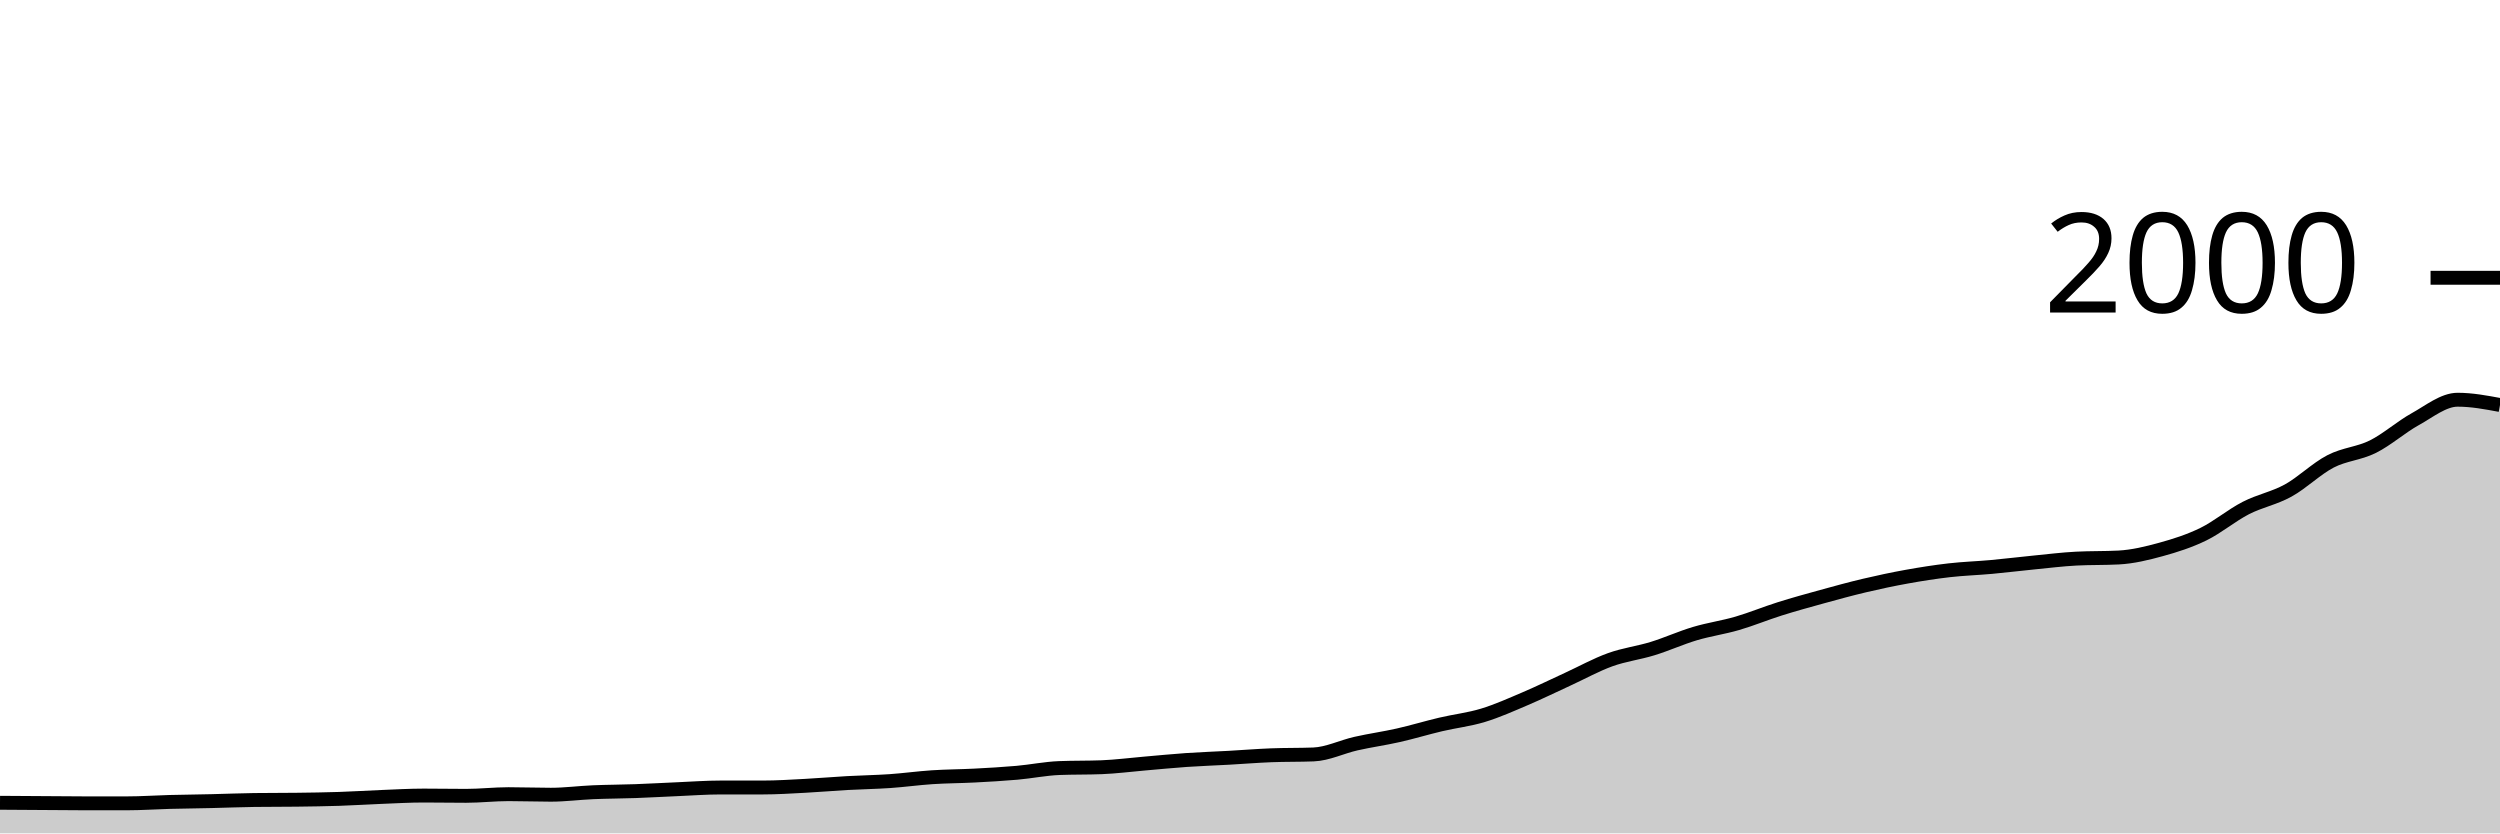
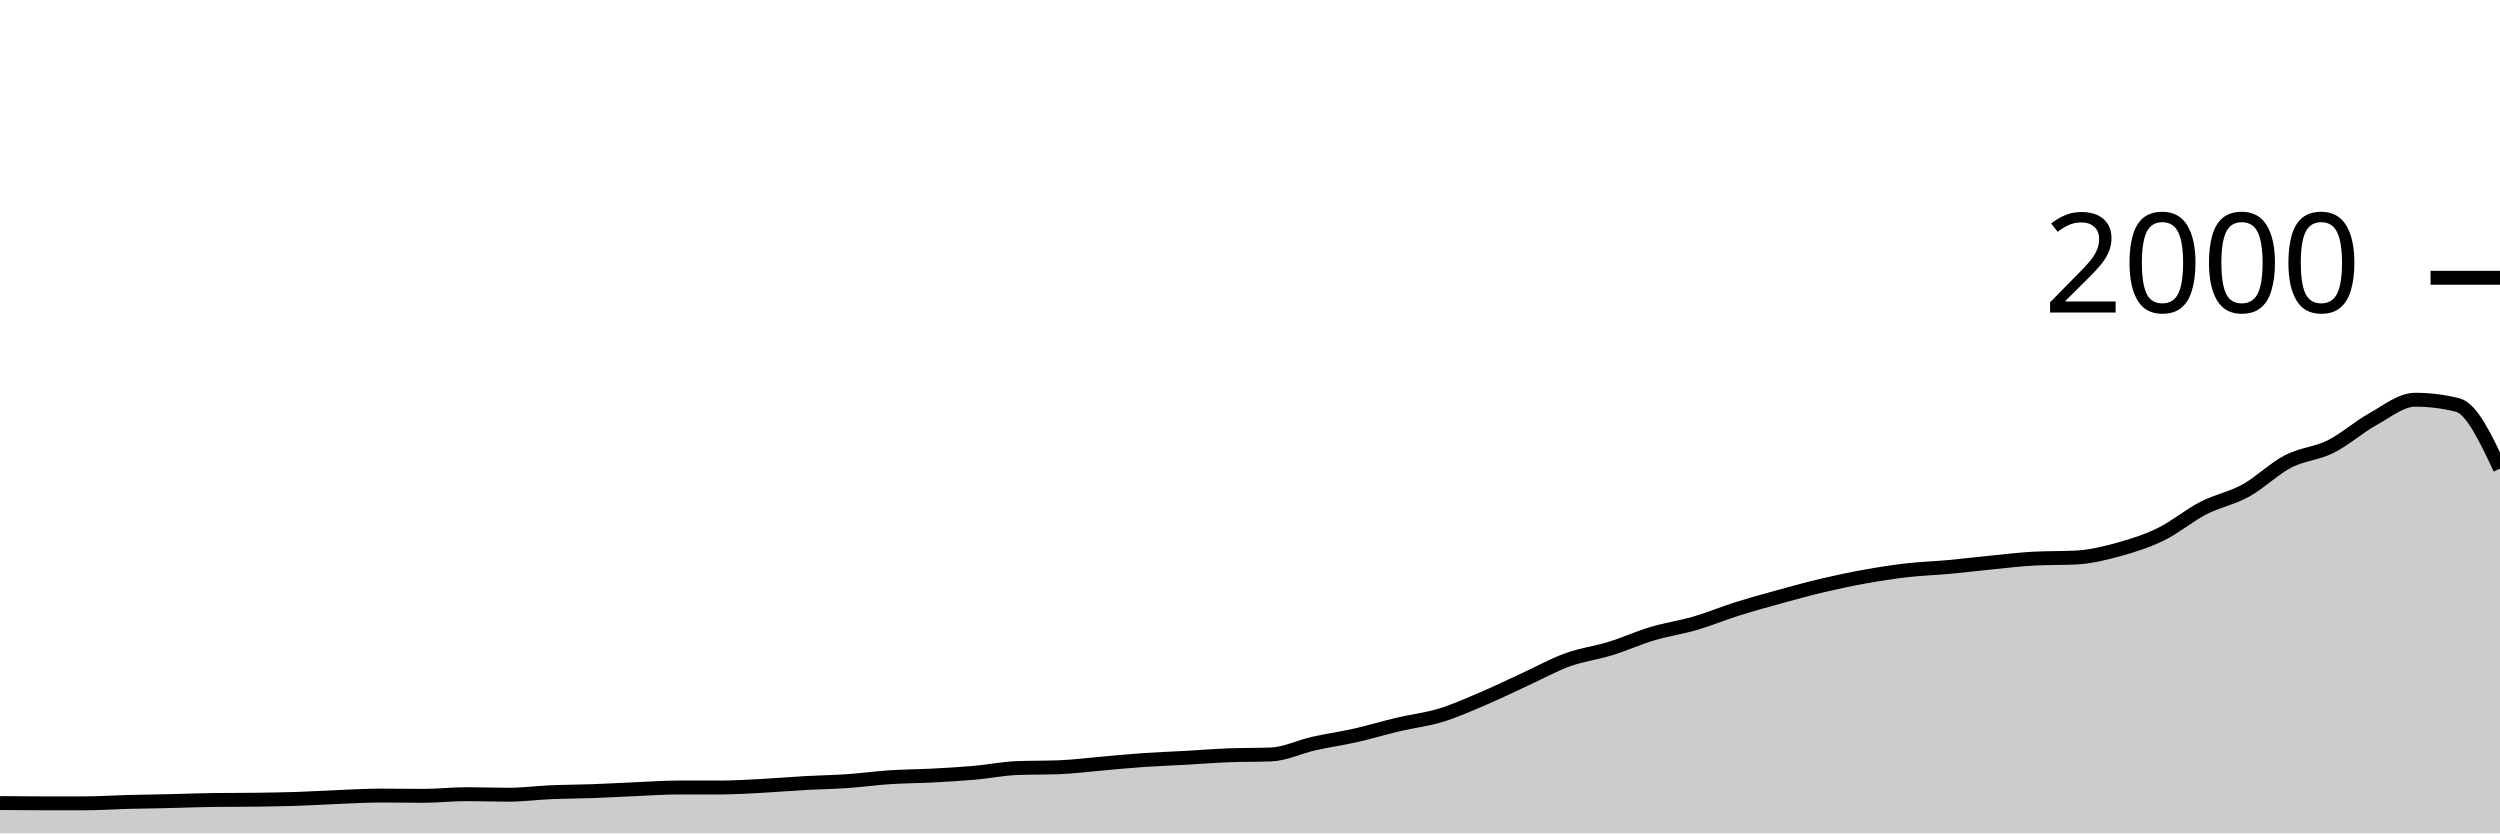
<svg xmlns="http://www.w3.org/2000/svg" viewBox="0 0 180 60">
  <g transform="translate(0,20)">
-     <path class="area" fill="rgba(0, 0, 0, 0.2)" d="M0,37.8C1.017,37.807,2.034,37.813,3.051,37.82C4.068,37.827,5.085,37.84,6.102,37.84C7.119,37.84,8.136,37.84,9.153,37.84C10.169,37.84,11.186,37.767,12.203,37.74C13.22,37.713,14.237,37.703,15.254,37.68C16.271,37.657,17.288,37.613,18.305,37.6C19.322,37.587,20.339,37.593,21.356,37.58C22.373,37.567,23.39,37.553,24.407,37.52C25.424,37.487,26.441,37.42,27.458,37.38C28.475,37.34,29.492,37.28,30.508,37.28C31.525,37.28,32.542,37.3,33.559,37.3C34.576,37.3,35.593,37.18,36.61,37.18C37.627,37.18,38.644,37.22,39.661,37.22C40.678,37.22,41.695,37.083,42.712,37.04C43.729,36.997,44.746,36.997,45.763,36.96C46.78,36.923,47.797,36.863,48.814,36.82C49.831,36.777,50.847,36.7,51.864,36.7C52.881,36.7,53.898,36.7,54.915,36.7C55.932,36.7,56.949,36.633,57.966,36.58C58.983,36.527,60,36.437,61.017,36.38C62.034,36.323,63.051,36.31,64.068,36.24C65.085,36.17,66.102,36.027,67.119,35.96C68.136,35.893,69.153,35.893,70.169,35.84C71.186,35.787,72.203,35.73,73.22,35.64C74.237,35.55,75.254,35.34,76.271,35.3C77.288,35.26,78.305,35.28,79.322,35.24C80.339,35.2,81.356,35.067,82.373,34.98C83.39,34.893,84.407,34.79,85.424,34.72C86.441,34.65,87.458,34.617,88.475,34.56C89.492,34.503,90.508,34.42,91.525,34.38C92.542,34.34,93.559,34.36,94.576,34.32C95.593,34.28,96.61,33.77,97.627,33.54C98.644,33.31,99.661,33.17,100.678,32.94C101.695,32.71,102.712,32.4,103.729,32.16C104.746,31.92,105.763,31.81,106.78,31.5C107.797,31.19,108.814,30.733,109.831,30.3C110.847,29.867,111.864,29.367,112.881,28.9C113.898,28.433,114.915,27.867,115.932,27.5C116.949,27.133,117.966,27.013,118.983,26.7C120,26.387,121.017,25.923,122.034,25.62C123.051,25.317,124.068,25.177,125.085,24.88C126.102,24.583,127.119,24.16,128.136,23.84C129.153,23.52,130.169,23.24,131.186,22.96C132.203,22.68,133.22,22.4,134.237,22.16C135.254,21.92,136.271,21.703,137.288,21.52C138.305,21.337,139.322,21.177,140.339,21.06C141.356,20.943,142.373,20.913,143.39,20.82C144.407,20.727,145.424,20.6,146.441,20.5C147.458,20.4,148.475,20.273,149.492,20.22C150.508,20.167,151.525,20.193,152.542,20.14C153.559,20.087,154.576,19.84,155.593,19.56C156.61,19.28,157.627,18.957,158.644,18.46C159.661,17.963,160.678,17.103,161.695,16.58C162.712,16.057,163.729,15.88,164.746,15.32C165.763,14.76,166.78,13.747,167.797,13.22C168.814,12.693,169.831,12.667,170.847,12.16C171.864,11.653,172.881,10.743,173.898,10.18C174.915,9.617,175.932,8.78,176.949,8.78C177.966,8.78,178.983,8.97,180,9.16L180,40C178.983,40,177.966,40,176.949,40C175.932,40,174.915,40,173.898,40C172.881,40,171.864,40,170.847,40C169.831,40,168.814,40,167.797,40C166.78,40,165.763,40,164.746,40C163.729,40,162.712,40,161.695,40C160.678,40,159.661,40,158.644,40C157.627,40,156.61,40,155.593,40C154.576,40,153.559,40,152.542,40C151.525,40,150.508,40,149.492,40C148.475,40,147.458,40,146.441,40C145.424,40,144.407,40,143.39,40C142.373,40,141.356,40,140.339,40C139.322,40,138.305,40,137.288,40C136.271,40,135.254,40,134.237,40C133.22,40,132.203,40,131.186,40C130.169,40,129.153,40,128.136,40C127.119,40,126.102,40,125.085,40C124.068,40,123.051,40,122.034,40C121.017,40,120,40,118.983,40C117.966,40,116.949,40,115.932,40C114.915,40,113.898,40,112.881,40C111.864,40,110.847,40,109.831,40C108.814,40,107.797,40,106.78,40C105.763,40,104.746,40,103.729,40C102.712,40,101.695,40,100.678,40C99.661,40,98.644,40,97.627,40C96.61,40,95.593,40,94.576,40C93.559,40,92.542,40,91.525,40C90.508,40,89.492,40,88.475,40C87.458,40,86.441,40,85.424,40C84.407,40,83.39,40,82.373,40C81.356,40,80.339,40,79.322,40C78.305,40,77.288,40,76.271,40C75.254,40,74.237,40,73.22,40C72.203,40,71.186,40,70.169,40C69.153,40,68.136,40,67.119,40C66.102,40,65.085,40,64.068,40C63.051,40,62.034,40,61.017,40C60,40,58.983,40,57.966,40C56.949,40,55.932,40,54.915,40C53.898,40,52.881,40,51.864,40C50.847,40,49.831,40,48.814,40C47.797,40,46.78,40,45.763,40C44.746,40,43.729,40,42.712,40C41.695,40,40.678,40,39.661,40C38.644,40,37.627,40,36.61,40C35.593,40,34.576,40,33.559,40C32.542,40,31.525,40,30.508,40C29.492,40,28.475,40,27.458,40C26.441,40,25.424,40,24.407,40C23.39,40,22.373,40,21.356,40C20.339,40,19.322,40,18.305,40C17.288,40,16.271,40,15.254,40C14.237,40,13.22,40,12.203,40C11.186,40,10.169,40,9.153,40C8.136,40,7.119,40,6.102,40C5.085,40,4.068,40,3.051,40C2.034,40,1.017,40,0,40Z" />
-     <path class="line" stroke="black" fill="none" d="M0,37.8C1.017,37.807,2.034,37.813,3.051,37.82C4.068,37.827,5.085,37.84,6.102,37.84C7.119,37.84,8.136,37.84,9.153,37.84C10.169,37.84,11.186,37.767,12.203,37.74C13.22,37.713,14.237,37.703,15.254,37.68C16.271,37.657,17.288,37.613,18.305,37.6C19.322,37.587,20.339,37.593,21.356,37.58C22.373,37.567,23.39,37.553,24.407,37.52C25.424,37.487,26.441,37.42,27.458,37.38C28.475,37.34,29.492,37.28,30.508,37.28C31.525,37.28,32.542,37.3,33.559,37.3C34.576,37.3,35.593,37.18,36.61,37.18C37.627,37.18,38.644,37.22,39.661,37.22C40.678,37.22,41.695,37.083,42.712,37.04C43.729,36.997,44.746,36.997,45.763,36.96C46.78,36.923,47.797,36.863,48.814,36.82C49.831,36.777,50.847,36.7,51.864,36.7C52.881,36.7,53.898,36.7,54.915,36.7C55.932,36.7,56.949,36.633,57.966,36.58C58.983,36.527,60,36.437,61.017,36.38C62.034,36.323,63.051,36.31,64.068,36.24C65.085,36.17,66.102,36.027,67.119,35.96C68.136,35.893,69.153,35.893,70.169,35.84C71.186,35.787,72.203,35.73,73.22,35.64C74.237,35.55,75.254,35.34,76.271,35.3C77.288,35.26,78.305,35.28,79.322,35.24C80.339,35.2,81.356,35.067,82.373,34.98C83.39,34.893,84.407,34.79,85.424,34.72C86.441,34.65,87.458,34.617,88.475,34.56C89.492,34.503,90.508,34.42,91.525,34.38C92.542,34.34,93.559,34.36,94.576,34.32C95.593,34.28,96.61,33.77,97.627,33.54C98.644,33.31,99.661,33.17,100.678,32.94C101.695,32.71,102.712,32.4,103.729,32.16C104.746,31.92,105.763,31.81,106.78,31.5C107.797,31.19,108.814,30.733,109.831,30.3C110.847,29.867,111.864,29.367,112.881,28.9C113.898,28.433,114.915,27.867,115.932,27.5C116.949,27.133,117.966,27.013,118.983,26.7C120,26.387,121.017,25.923,122.034,25.62C123.051,25.317,124.068,25.177,125.085,24.88C126.102,24.583,127.119,24.16,128.136,23.84C129.153,23.52,130.169,23.24,131.186,22.96C132.203,22.68,133.22,22.4,134.237,22.16C135.254,21.92,136.271,21.703,137.288,21.52C138.305,21.337,139.322,21.177,140.339,21.06C141.356,20.943,142.373,20.913,143.39,20.82C144.407,20.727,145.424,20.6,146.441,20.5C147.458,20.4,148.475,20.273,149.492,20.22C150.508,20.167,151.525,20.193,152.542,20.14C153.559,20.087,154.576,19.84,155.593,19.56C156.61,19.28,157.627,18.957,158.644,18.46C159.661,17.963,160.678,17.103,161.695,16.58C162.712,16.057,163.729,15.88,164.746,15.32C165.763,14.76,166.78,13.747,167.797,13.22C168.814,12.693,169.831,12.667,170.847,12.16C171.864,11.653,172.881,10.743,173.898,10.18C174.915,9.617,175.932,8.78,176.949,8.78C177.966,8.78,178.983,8.97,180,9.16" />
+     <path class="area" fill="rgba(0, 0, 0, 0.2)" d="M0,37.82C1.017,37.83,2.034,37.84,3.051,37.84C4.068,37.84,5.085,37.84,6.102,37.84C7.119,37.84,8.136,37.767,9.153,37.74C10.169,37.713,11.186,37.703,12.203,37.68C13.22,37.657,14.237,37.613,15.254,37.6C16.271,37.587,17.288,37.593,18.305,37.58C19.322,37.567,20.339,37.553,21.356,37.52C22.373,37.487,23.39,37.42,24.407,37.38C25.424,37.34,26.441,37.28,27.458,37.28C28.475,37.28,29.492,37.3,30.508,37.3C31.525,37.3,32.542,37.18,33.559,37.18C34.576,37.18,35.593,37.22,36.61,37.22C37.627,37.22,38.644,37.083,39.661,37.04C40.678,36.997,41.695,36.997,42.712,36.96C43.729,36.923,44.746,36.863,45.763,36.82C46.78,36.777,47.797,36.7,48.814,36.7C49.831,36.7,50.847,36.7,51.864,36.7C52.881,36.7,53.898,36.633,54.915,36.58C55.932,36.527,56.949,36.437,57.966,36.38C58.983,36.323,60,36.31,61.017,36.24C62.034,36.17,63.051,36.027,64.068,35.96C65.085,35.893,66.102,35.893,67.119,35.84C68.136,35.787,69.153,35.73,70.169,35.64C71.186,35.55,72.203,35.34,73.22,35.3C74.237,35.26,75.254,35.28,76.271,35.24C77.288,35.2,78.305,35.067,79.322,34.98C80.339,34.893,81.356,34.79,82.373,34.72C83.39,34.65,84.407,34.617,85.424,34.56C86.441,34.503,87.458,34.42,88.475,34.38C89.492,34.34,90.508,34.36,91.525,34.32C92.542,34.28,93.559,33.77,94.576,33.54C95.593,33.31,96.61,33.17,97.627,32.94C98.644,32.71,99.661,32.4,100.678,32.16C101.695,31.92,102.712,31.81,103.729,31.5C104.746,31.19,105.763,30.733,106.78,30.3C107.797,29.867,108.814,29.367,109.831,28.9C110.847,28.433,111.864,27.867,112.881,27.5C113.898,27.133,114.915,27.013,115.932,26.7C116.949,26.387,117.966,25.923,118.983,25.62C120,25.317,121.017,25.177,122.034,24.88C123.051,24.583,124.068,24.16,125.085,23.84C126.102,23.52,127.119,23.24,128.136,22.96C129.153,22.68,130.169,22.4,131.186,22.16C132.203,21.92,133.22,21.703,134.237,21.52C135.254,21.337,136.271,21.177,137.288,21.06C138.305,20.943,139.322,20.913,140.339,20.82C141.356,20.727,142.373,20.6,143.39,20.5C144.407,20.4,145.424,20.273,146.441,20.22C147.458,20.167,148.475,20.193,149.492,20.14C150.508,20.087,151.525,19.84,152.542,19.56C153.559,19.28,154.576,18.957,155.593,18.46C156.61,17.963,157.627,17.103,158.644,16.58C159.661,16.057,160.678,15.88,161.695,15.32C162.712,14.76,163.729,13.747,164.746,13.22C165.763,12.693,166.78,12.667,167.797,12.16C168.814,11.653,169.831,10.743,170.847,10.18C171.864,9.617,172.881,8.78,173.898,8.78C174.915,8.78,175.932,8.907,176.949,9.16C177.966,9.413,178.983,11.577,180,13.74L180,40C178.983,40,177.966,40,176.949,40C175.932,40,174.915,40,173.898,40C172.881,40,171.864,40,170.847,40C169.831,40,168.814,40,167.797,40C166.78,40,165.763,40,164.746,40C163.729,40,162.712,40,161.695,40C160.678,40,159.661,40,158.644,40C157.627,40,156.61,40,155.593,40C154.576,40,153.559,40,152.542,40C151.525,40,150.508,40,149.492,40C148.475,40,147.458,40,146.441,40C145.424,40,144.407,40,143.39,40C142.373,40,141.356,40,140.339,40C139.322,40,138.305,40,137.288,40C136.271,40,135.254,40,134.237,40C133.22,40,132.203,40,131.186,40C130.169,40,129.153,40,128.136,40C127.119,40,126.102,40,125.085,40C124.068,40,123.051,40,122.034,40C121.017,40,120,40,118.983,40C117.966,40,116.949,40,115.932,40C114.915,40,113.898,40,112.881,40C111.864,40,110.847,40,109.831,40C108.814,40,107.797,40,106.78,40C105.763,40,104.746,40,103.729,40C102.712,40,101.695,40,100.678,40C99.661,40,98.644,40,97.627,40C96.61,40,95.593,40,94.576,40C93.559,40,92.542,40,91.525,40C90.508,40,89.492,40,88.475,40C87.458,40,86.441,40,85.424,40C84.407,40,83.39,40,82.373,40C81.356,40,80.339,40,79.322,40C78.305,40,77.288,40,76.271,40C75.254,40,74.237,40,73.22,40C72.203,40,71.186,40,70.169,40C69.153,40,68.136,40,67.119,40C66.102,40,65.085,40,64.068,40C63.051,40,62.034,40,61.017,40C60,40,58.983,40,57.966,40C56.949,40,55.932,40,54.915,40C53.898,40,52.881,40,51.864,40C50.847,40,49.831,40,48.814,40C47.797,40,46.78,40,45.763,40C44.746,40,43.729,40,42.712,40C41.695,40,40.678,40,39.661,40C38.644,40,37.627,40,36.61,40C35.593,40,34.576,40,33.559,40C32.542,40,31.525,40,30.508,40C29.492,40,28.475,40,27.458,40C26.441,40,25.424,40,24.407,40C23.39,40,22.373,40,21.356,40C20.339,40,19.322,40,18.305,40C17.288,40,16.271,40,15.254,40C14.237,40,13.22,40,12.203,40C11.186,40,10.169,40,9.153,40C8.136,40,7.119,40,6.102,40C5.085,40,4.068,40,3.051,40C2.034,40,1.017,40,0,40Z" />
+     <path class="line" stroke="black" fill="none" d="M0,37.82C1.017,37.83,2.034,37.84,3.051,37.84C4.068,37.84,5.085,37.84,6.102,37.84C7.119,37.84,8.136,37.767,9.153,37.74C10.169,37.713,11.186,37.703,12.203,37.68C13.22,37.657,14.237,37.613,15.254,37.6C16.271,37.587,17.288,37.593,18.305,37.58C19.322,37.567,20.339,37.553,21.356,37.52C22.373,37.487,23.39,37.42,24.407,37.38C25.424,37.34,26.441,37.28,27.458,37.28C28.475,37.28,29.492,37.3,30.508,37.3C31.525,37.3,32.542,37.18,33.559,37.18C34.576,37.18,35.593,37.22,36.61,37.22C37.627,37.22,38.644,37.083,39.661,37.04C40.678,36.997,41.695,36.997,42.712,36.96C43.729,36.923,44.746,36.863,45.763,36.82C46.78,36.777,47.797,36.7,48.814,36.7C49.831,36.7,50.847,36.7,51.864,36.7C52.881,36.7,53.898,36.633,54.915,36.58C55.932,36.527,56.949,36.437,57.966,36.38C58.983,36.323,60,36.31,61.017,36.24C62.034,36.17,63.051,36.027,64.068,35.96C65.085,35.893,66.102,35.893,67.119,35.84C68.136,35.787,69.153,35.73,70.169,35.64C71.186,35.55,72.203,35.34,73.22,35.3C74.237,35.26,75.254,35.28,76.271,35.24C77.288,35.2,78.305,35.067,79.322,34.98C80.339,34.893,81.356,34.79,82.373,34.72C83.39,34.65,84.407,34.617,85.424,34.56C86.441,34.503,87.458,34.42,88.475,34.38C89.492,34.34,90.508,34.36,91.525,34.32C92.542,34.28,93.559,33.77,94.576,33.54C95.593,33.31,96.61,33.17,97.627,32.94C98.644,32.71,99.661,32.4,100.678,32.16C101.695,31.92,102.712,31.81,103.729,31.5C104.746,31.19,105.763,30.733,106.78,30.3C107.797,29.867,108.814,29.367,109.831,28.9C110.847,28.433,111.864,27.867,112.881,27.5C113.898,27.133,114.915,27.013,115.932,26.7C116.949,26.387,117.966,25.923,118.983,25.62C120,25.317,121.017,25.177,122.034,24.88C123.051,24.583,124.068,24.16,125.085,23.84C126.102,23.52,127.119,23.24,128.136,22.96C129.153,22.68,130.169,22.4,131.186,22.16C132.203,21.92,133.22,21.703,134.237,21.52C135.254,21.337,136.271,21.177,137.288,21.06C138.305,20.943,139.322,20.913,140.339,20.82C141.356,20.727,142.373,20.6,143.39,20.5C144.407,20.4,145.424,20.273,146.441,20.22C147.458,20.167,148.475,20.193,149.492,20.14C150.508,20.087,151.525,19.84,152.542,19.56C153.559,19.28,154.576,18.957,155.593,18.46C156.61,17.963,157.627,17.103,158.644,16.58C159.661,16.057,160.678,15.88,161.695,15.32C162.712,14.76,163.729,13.747,164.746,13.22C165.763,12.693,166.78,12.667,167.797,12.16C168.814,11.653,169.831,10.743,170.847,10.18C171.864,9.617,172.881,8.78,173.898,8.78C174.915,8.78,175.932,8.907,176.949,9.16C177.966,9.413,178.983,11.577,180,13.74" />
    <path class="axis-ceiling" stroke-width="1" stroke="black" fill="none" d="M175,0L180,0" />
    <text class="axis-ceiling-label" font-family="sans-serif" text-anchor="end" font-size="10px" x="170" y="2.5">2000</text>
  </g>
</svg>
